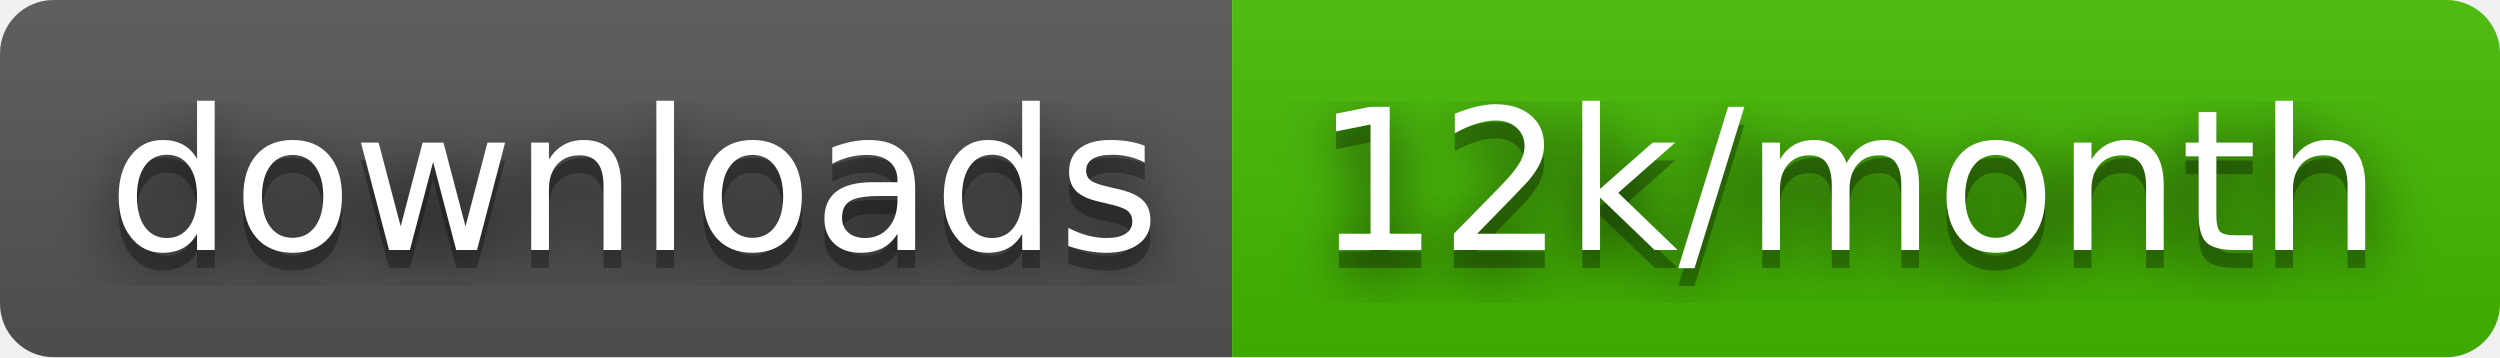
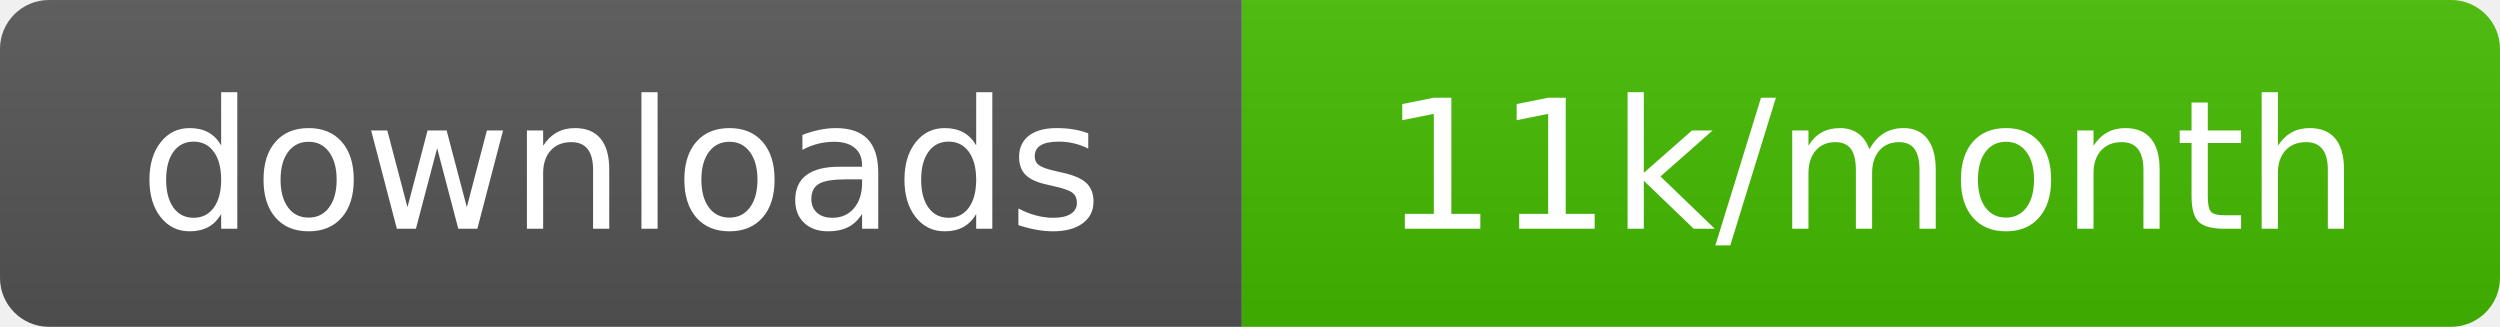
- <svg xmlns="http://www.w3.org/2000/svg" width="140" height="20" role="img" aria-label="downloads: 12k/month">
-   <filter id="blur">
-     <feGaussianBlur stdDeviation="16" />
-   </filter>
+ <svg xmlns="http://www.w3.org/2000/svg" width="153" height="20" role="img" aria-label="downloads: 11k/month">
  <linearGradient id="s" x2="0" y2="100%">
    <stop offset="0" stop-color="#bbb" stop-opacity=".1" />
    <stop offset="1" stop-opacity=".1" />
  </linearGradient>
  <clipPath id="r">
-     <rect width="140" height="20" rx="3" />
+     <rect width="153" height="20" rx="3" />
  </clipPath>
  <g clip-path="url(#r)">
-     <rect width="69" height="20" fill="#555" />
-     <rect x="69" width="71" height="20" fill="#4b0" />
-     <rect width="140" height="20" fill="url(#s)" />
+     <rect width="76" height="20" fill="#555" />
+     <rect x="76" width="77" height="20" fill="#4b0" />
+     <rect width="153" height="20" fill="url(#s)" />
  </g>
-   <g fill="#fff" text-anchor="middle" font-family="Verdana,Geneva,DejaVu Sans,sans-serif" text-rendering="geometricPrecision" font-size="110">
+   <g fill="#fff" text-anchor="middle" font-family="Verdana,Geneva,DejaVu Sans,sans-serif" font-size="110" text-rendering="geometricPrecision">
    <g transform="scale(.1)">
-       <g aria-hidden="true" fill="#010101">
-         <text x="355" y="150" fill-opacity=".8" filter="url(#blur)" textLength="590">downloads</text>
-         <text x="355" y="150" fill-opacity=".3" textLength="590">downloads</text>
-       </g>
-       <text x="355" y="140" textLength="590">downloads</text>
+       <text x="380" y="140" textLength="660">downloads</text>
    </g>
    <g transform="scale(.1)">
-       <g aria-hidden="true" fill="#010101">
-         <text x="1035" y="150" fill-opacity=".8" filter="url(#blur)" textLength="610">12k/month</text>
-         <text x="1035" y="150" fill-opacity=".3" textLength="610">12k/month</text>
-       </g>
-       <text x="1035" y="140" textLength="610">12k/month</text>
+       <text x="1145" y="140" textLength="670">11k/month</text>
    </g>
  </g>
</svg>
